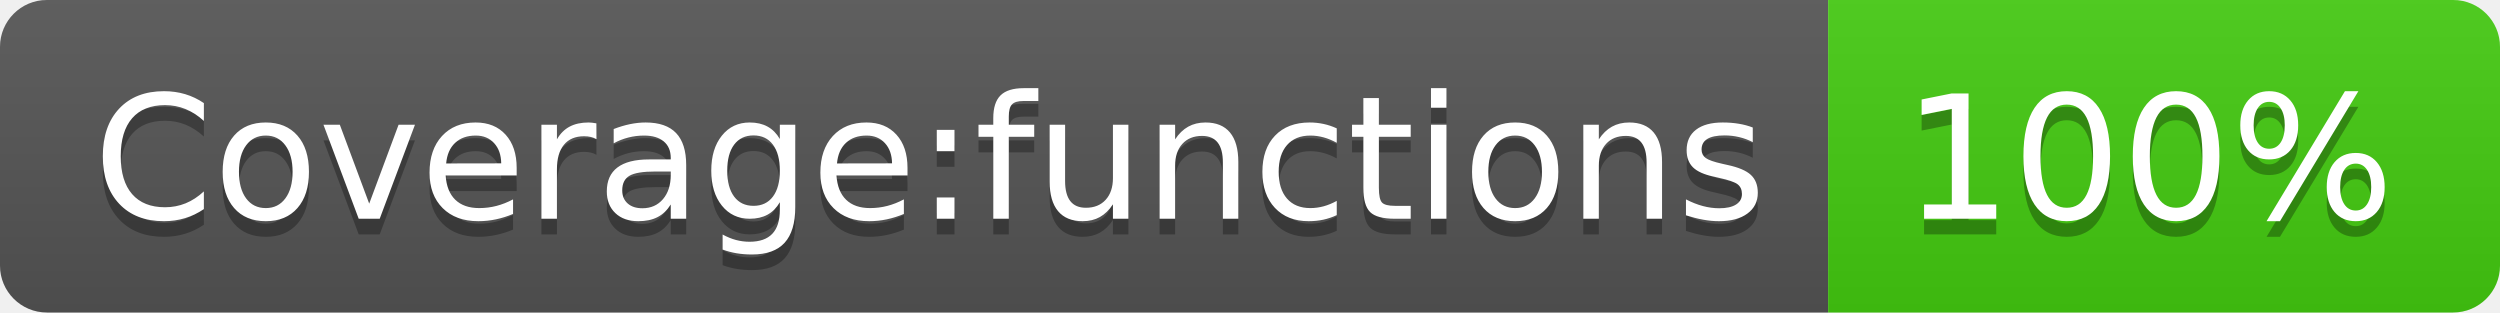
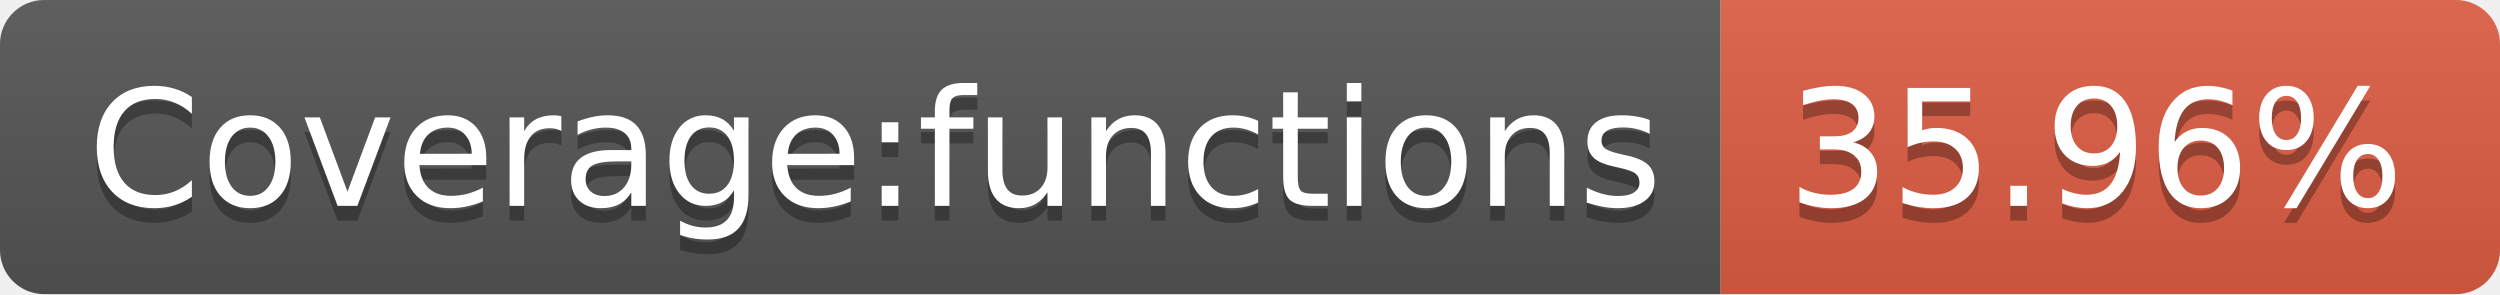
- <svg xmlns="http://www.w3.org/2000/svg" width="160" height="20" role="img" aria-label="Coverage:functions: 100%">
+ <svg xmlns="http://www.w3.org/2000/svg" width="170" height="20" role="img" aria-label="Coverage:functions: 35.96%">
  <linearGradient id="s" x2="0" y2="100%">
    <stop offset="0" stop-color="#bbb" stop-opacity=".1" />
    <stop offset="1" stop-opacity=".1" />
  </linearGradient>
  <clipPath id="r">
-     <rect width="160" height="20" rx="3" fill="#fff" />
+     <rect width="170" height="20" rx="3" fill="#fff" />
  </clipPath>
  <g clip-path="url(#r)">
    <rect width="117" height="20" fill="#555" />
-     <rect x="117" width="43" height="20" fill="#4c1" />
-     <rect width="160" height="20" fill="url(#s)" />
+     <rect x="117" width="53" height="20" fill="#e05d44" />
+     <rect width="170" height="20" fill="url(#s)" />
  </g>
  <g fill="#fff" text-anchor="middle" font-family="Verdana,Geneva,DejaVu Sans,sans-serif" text-rendering="geometricPrecision" font-size="110">
    <text aria-hidden="true" x="595" y="150" fill="#010101" fill-opacity=".3" transform="scale(.1)" textLength="1070">Coverage:functions</text>
    <text x="595" y="140" transform="scale(.1)" fill="#fff" textLength="1070">Coverage:functions</text>
-     <text aria-hidden="true" x="1375" y="150" fill="#010101" fill-opacity=".3" transform="scale(.1)" textLength="330">100%</text>
-     <text x="1375" y="140" transform="scale(.1)" fill="#fff" textLength="330">100%</text>
+     <text aria-hidden="true" x="1425" y="150" fill="#010101" fill-opacity=".3" transform="scale(.1)" textLength="430">35.96%</text>
+     <text x="1425" y="140" transform="scale(.1)" fill="#fff" textLength="430">35.96%</text>
  </g>
</svg>
